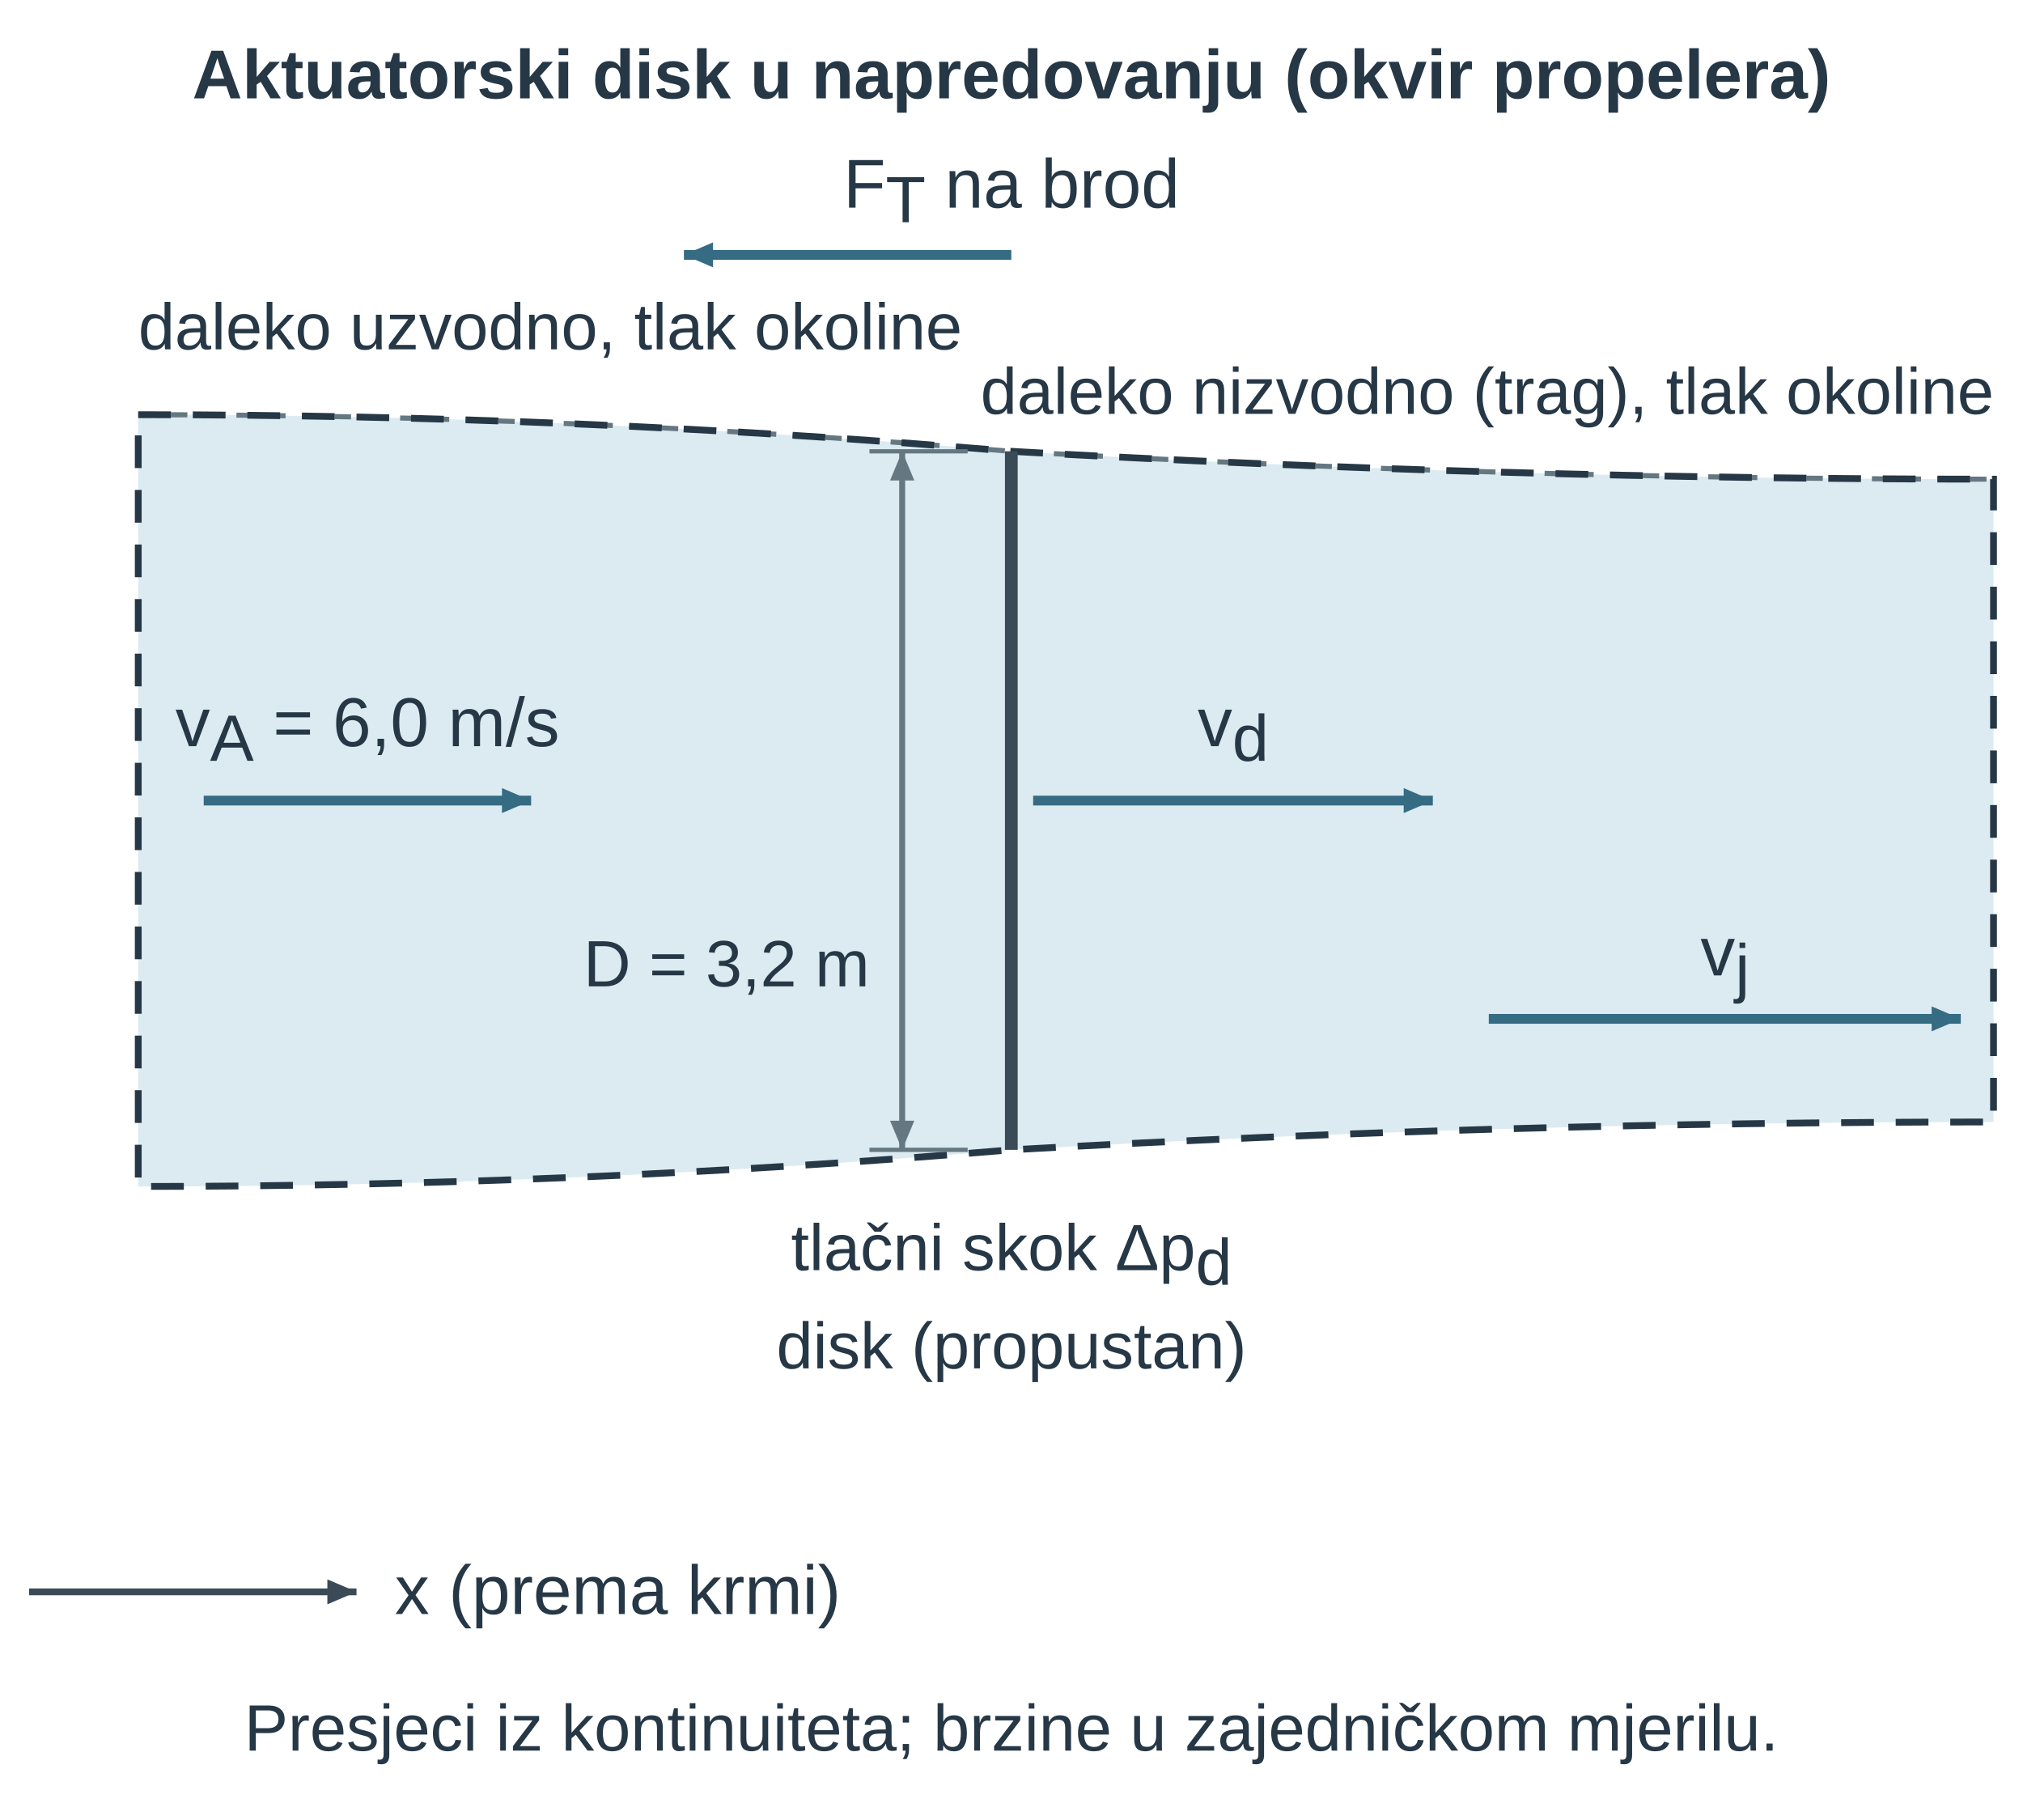
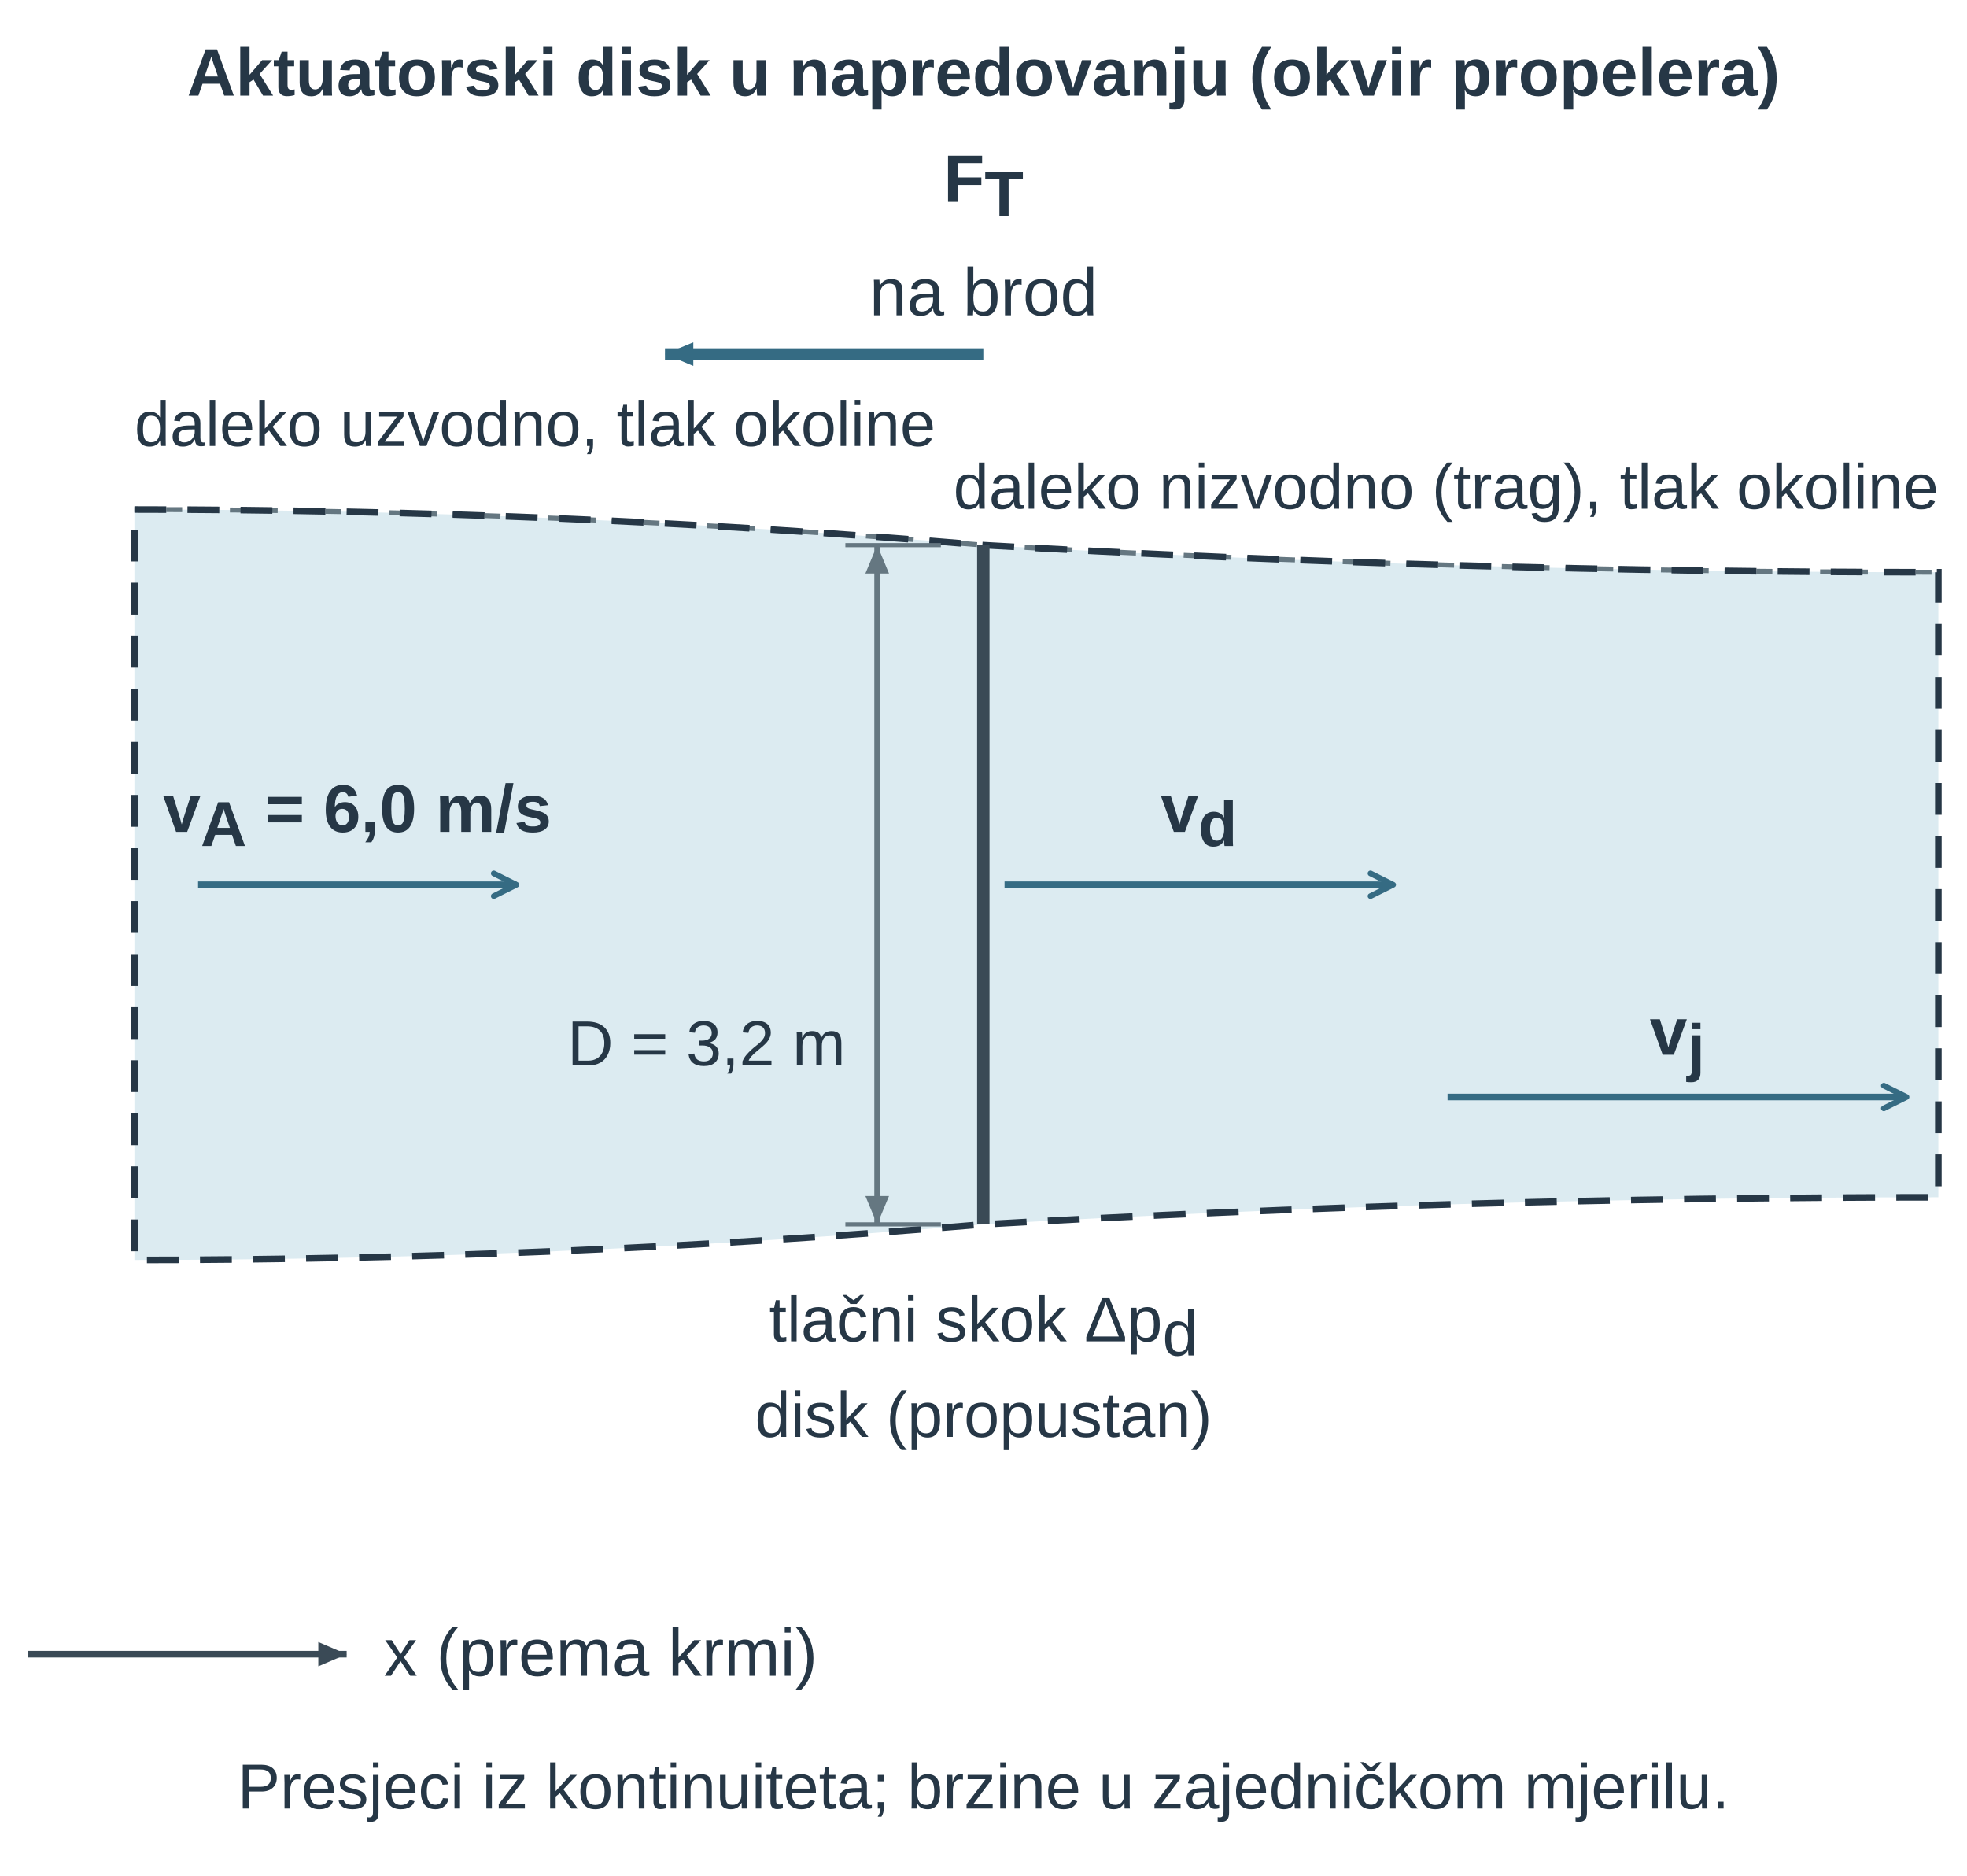
- <svg xmlns="http://www.w3.org/2000/svg" width="277.682pt" height="249.777pt" viewBox="0 0 277.682 249.777" role="img">
+ <svg xmlns="http://www.w3.org/2000/svg" width="277.682pt" height="264.777pt" viewBox="0 0 277.682 264.777" role="img">
  <defs>
+     <marker id="u14p2_vopen" viewBox="0 0 10 10" refX="9" refY="5" markerWidth="9" markerHeight="9" orient="auto-start-reverse">
+       <path d="M1,1 L9,5 L1,9" fill="none" stroke="#356b83" stroke-width="2" stroke-linecap="round" stroke-linejoin="round" />
+     </marker>
    <marker id="u14p2_v" markerWidth="7" markerHeight="6" refX="7" refY="3" orient="auto">
      <path d="M0 0 L7 3 L0 6 Z" fill="#356b83" />
    </marker>
    <marker id="u14p2_dim" markerWidth="6" markerHeight="5" refX="6" refY="2.5" orient="auto-start-reverse">
      <path d="M0 0 L6 2.5 L0 5 Z" fill="#657781" />
    </marker>
-     <marker id="u14p2_forceMarker" markerWidth="7" markerHeight="6" refX="7" refY="3" orient="auto">
-       <path d="M0 0 L7 3 L0 6 Z" fill="#356b83" />
+     <marker id="u14p2_forceMarker" markerWidth="6" markerHeight="5" refX="6" refY="2.5" orient="auto">
+       <path d="M0 0 L6 2.5 L0 5 Z" fill="#356b83" />
    </marker>
    <marker id="u14p2_axisMarker" markerWidth="7" markerHeight="6" refX="7" refY="3" orient="auto">
      <path d="M0 0 L7 3 L0 6 Z" fill="#3a4a56" />
    </marker>
  </defs>
  <g font-family="Arial, Liberation Sans, sans-serif">
    <g transform="translate(138.841 13.5)">
      <text data-source-text="1" x="0" y="0" text-anchor="middle" font-size="9.5" font-weight="600" fill="rgb(38, 55, 70)">Aktuatorski disk u napredovanju (okvir propelera)</text>
    </g>
    <g transform="translate(138.841 28.5)">
-       <text data-source-text="6" x="0" y="0" text-anchor="middle" font-size="9.5" font-weight="400" fill="rgb(38, 55, 70)">F<tspan font-size="9" font-weight="400" font-style="normal" fill="rgb(38, 55, 70)" baseline-shift="-2">T</tspan> na brod</text>
+       <text data-source-text="6" x="0" y="0" text-anchor="middle" font-size="9.5" font-weight="600" fill="rgb(38, 55, 70)">F<tspan font-size="9" font-weight="700" font-style="normal" fill="rgb(38, 55, 70)" baseline-shift="-2">T</tspan>
+       </text>
    </g>
-     <g transform="translate(-25.965 -77.367) scale(0.749)">
+     <g transform="translate(138.841 44.5)">
+       <text data-source-text="7" x="0" y="0" text-anchor="middle" font-size="9.5" font-weight="400" fill="rgb(38, 55, 70)">na brod</text>
+     </g>
+     <g transform="translate(-25.965 -62.367) scale(0.749)">
      <g transform="matrix(1 0 0 1 0 0)">
        <path d="M60 179.286 Q140 179.286 220 186 Q310 191.105 400 191.105 L400 308.895 Q310 308.895 220 314 Q140 320.714 60 320.714 Z" fill="rgb(220, 235, 241)" stroke="none" stroke-width="1px" stroke-linecap="butt" stroke-linejoin="miter" stroke-dasharray="none" fill-opacity="1" stroke-opacity="1" opacity="1" marker-start="none" marker-mid="none" marker-end="none" data-source-geometry="1" />
      </g>
    </g>
-     <g transform="translate(-25.965 -77.367) scale(0.749)">
+     <g transform="translate(-25.965 -62.367) scale(0.749)">
      <g transform="matrix(1 0 0 1 0 0)">
        <path d="M60 179.286 Q140 179.286 220 186 Q310 191.105 400 191.105" fill="none" stroke="rgb(101, 119, 129)" stroke-width="0.934" stroke-dasharray="3px, 3px" stroke-linecap="butt" stroke-linejoin="miter" fill-opacity="1" stroke-opacity="1" opacity="1" marker-start="none" marker-mid="none" marker-end="none" data-source-geometry="2" />
      </g>
    </g>
-     <g transform="translate(-25.965 -77.367) scale(0.749)">
+     <g transform="translate(-25.965 -62.367) scale(0.749)">
      <g transform="matrix(1 0 0 1 0 0)">
        <path d="M60 179.286 Q140 179.286 220 186 Q310 191.105 400 191.105 L400 308.895 Q310 308.895 220 314 Q140 320.714 60 320.714 Z" fill="none" stroke="rgb(38, 55, 70)" stroke-width="1.246" stroke-dasharray="6px, 4px" data-mf1-role="control-volume" stroke-linecap="butt" stroke-linejoin="miter" fill-opacity="1" stroke-opacity="1" opacity="1" marker-start="none" marker-mid="none" marker-end="none" data-source-geometry="3" />
      </g>
    </g>
-     <g transform="translate(-25.965 -77.367) scale(0.749)">
+     <g transform="translate(-25.965 -62.367) scale(0.749)">
      <g transform="matrix(1 0 0 1 0 0)">
        <line x1="220" y1="186" x2="220" y2="314" stroke="rgb(58, 74, 86)" stroke-width="2.336" fill="rgb(58, 74, 86)" stroke-linecap="butt" stroke-linejoin="miter" stroke-dasharray="none" fill-opacity="1" stroke-opacity="1" opacity="1" marker-start="none" marker-mid="none" marker-end="none" data-source-geometry="4" />
      </g>
    </g>
    <defs>
-       <marker id="u14p2_v-print-0-6-marker-end" markerWidth="5.34" markerHeight="4.577" refX="7" refY="3" orient="auto" viewBox="0 0 7 6" markerUnits="userSpaceOnUse">
-         <path d="M0 0 L7 3 L0 6 Z" fill="#356b83" />
+       <marker id="u14p2_vopen-print-0-6-marker-end" viewBox="0 0 10 10" refX="9" refY="5" markerWidth="5.34" markerHeight="5.34" orient="auto-start-reverse" markerUnits="userSpaceOnUse">
+         <path d="M1,1 L9,5 L1,9" fill="none" stroke="#356b83" stroke-width="2" stroke-linecap="round" stroke-linejoin="round" />
      </marker>
    </defs>
-     <g transform="translate(-25.965 -77.367) scale(0.749)">
+     <g transform="translate(-25.965 -62.367) scale(0.749)">
      <g transform="matrix(1 0 0 1 0 0)">
-         <path d="M72 250 L132 250" fill="none" stroke="rgb(53, 107, 131)" stroke-width="1.791" marker-end="url(#u14p2_v-print-0-6-marker-end)" stroke-linecap="butt" stroke-linejoin="miter" stroke-dasharray="none" fill-opacity="1" stroke-opacity="1" opacity="1" marker-start="none" marker-mid="none" data-source-geometry="6" />
+         <path d="M72 250 L132 250" fill="none" stroke="rgb(53, 107, 131)" stroke-width="1.246" marker-end="url(#u14p2_vopen-print-0-6-marker-end)" data-mf1-vector="velocity" stroke-linecap="butt" stroke-linejoin="miter" stroke-dasharray="none" fill-opacity="1" stroke-opacity="1" opacity="1" marker-start="none" marker-mid="none" data-source-geometry="6" />
      </g>
    </g>
    <defs>
-       <marker id="u14p2_v-print-0-8-marker-end" markerWidth="5.34" markerHeight="4.577" refX="7" refY="3" orient="auto" viewBox="0 0 7 6" markerUnits="userSpaceOnUse">
-         <path d="M0 0 L7 3 L0 6 Z" fill="#356b83" />
+       <marker id="u14p2_vopen-print-0-8-marker-end" viewBox="0 0 10 10" refX="9" refY="5" markerWidth="5.34" markerHeight="5.34" orient="auto-start-reverse" markerUnits="userSpaceOnUse">
+         <path d="M1,1 L9,5 L1,9" fill="none" stroke="#356b83" stroke-width="2" stroke-linecap="round" stroke-linejoin="round" />
      </marker>
    </defs>
-     <g transform="translate(-25.965 -77.367) scale(0.749)">
+     <g transform="translate(-25.965 -62.367) scale(0.749)">
      <g transform="matrix(1 0 0 1 0 0)">
-         <path d="M224 250 L297.249 250" fill="none" stroke="rgb(53, 107, 131)" stroke-width="1.791" marker-end="url(#u14p2_v-print-0-8-marker-end)" stroke-linecap="butt" stroke-linejoin="miter" stroke-dasharray="none" fill-opacity="1" stroke-opacity="1" opacity="1" marker-start="none" marker-mid="none" data-source-geometry="8" />
+         <path d="M224 250 L297.249 250" fill="none" stroke="rgb(53, 107, 131)" stroke-width="1.246" marker-end="url(#u14p2_vopen-print-0-8-marker-end)" data-mf1-vector="velocity" stroke-linecap="butt" stroke-linejoin="miter" stroke-dasharray="none" fill-opacity="1" stroke-opacity="1" opacity="1" marker-start="none" marker-mid="none" data-source-geometry="8" />
      </g>
    </g>
    <defs>
-       <marker id="u14p2_v-print-0-10-marker-end" markerWidth="5.34" markerHeight="4.577" refX="7" refY="3" orient="auto" viewBox="0 0 7 6" markerUnits="userSpaceOnUse">
-         <path d="M0 0 L7 3 L0 6 Z" fill="#356b83" />
+       <marker id="u14p2_vopen-print-0-10-marker-end" viewBox="0 0 10 10" refX="9" refY="5" markerWidth="5.34" markerHeight="5.34" orient="auto-start-reverse" markerUnits="userSpaceOnUse">
+         <path d="M1,1 L9,5 L1,9" fill="none" stroke="#356b83" stroke-width="2" stroke-linecap="round" stroke-linejoin="round" />
      </marker>
    </defs>
-     <g transform="translate(-25.965 -77.367) scale(0.749)">
+     <g transform="translate(-25.965 -62.367) scale(0.749)">
      <g transform="matrix(1 0 0 1 0 0)">
-         <path d="M307.502 290 L394 290" fill="none" stroke="rgb(53, 107, 131)" stroke-width="1.791" marker-end="url(#u14p2_v-print-0-10-marker-end)" stroke-linecap="butt" stroke-linejoin="miter" stroke-dasharray="none" fill-opacity="1" stroke-opacity="1" opacity="1" marker-start="none" marker-mid="none" data-source-geometry="10" />
+         <path d="M307.502 290 L394 290" fill="none" stroke="rgb(53, 107, 131)" stroke-width="1.246" marker-end="url(#u14p2_vopen-print-0-10-marker-end)" data-mf1-vector="velocity" stroke-linecap="butt" stroke-linejoin="miter" stroke-dasharray="none" fill-opacity="1" stroke-opacity="1" opacity="1" marker-start="none" marker-mid="none" data-source-geometry="10" />
      </g>
    </g>
    <defs>
-       <marker id="u14p2_forceMarker-print-0-12-marker-end" markerWidth="5.34" markerHeight="4.577" refX="7" refY="3" orient="auto" viewBox="0 0 7 6" markerUnits="userSpaceOnUse">
-         <path d="M0 0 L7 3 L0 6 Z" fill="#356b83" />
+       <marker id="u14p2_forceMarker-print-0-12-marker-end" markerWidth="5.34" markerHeight="4.45" refX="6" refY="2.5" orient="auto" viewBox="0 0 6 5" markerUnits="userSpaceOnUse">
+         <path d="M0 0 L6 2.5 L0 5 Z" fill="#356b83" />
      </marker>
    </defs>
-     <g transform="translate(-25.965 -77.367) scale(0.749)">
+     <g transform="translate(-25.965 -62.367) scale(0.749)">
      <g transform="matrix(1 0 0 1 0 0)">
-         <path d="M220 150 L160 150" fill="none" stroke="rgb(53, 107, 131)" stroke-width="1.791" marker-end="url(#u14p2_forceMarker-print-0-12-marker-end)" stroke-linecap="butt" stroke-linejoin="miter" stroke-dasharray="none" fill-opacity="1" stroke-opacity="1" opacity="1" marker-start="none" marker-mid="none" data-source-geometry="12" />
+         <path d="M220 150 L160 150" fill="none" stroke="rgb(53, 107, 131)" stroke-width="2.18" marker-end="url(#u14p2_forceMarker-print-0-12-marker-end)" data-mf1-vector="force" stroke-linecap="butt" stroke-linejoin="miter" stroke-dasharray="none" fill-opacity="1" stroke-opacity="1" opacity="1" marker-start="none" marker-mid="none" data-source-geometry="12" />
      </g>
    </g>
-     <g transform="translate(-25.965 -77.367) scale(0.749)">
+     <g transform="translate(-25.965 -62.367) scale(0.749)">
      <g transform="matrix(1 0 0 1 0 0)">
-         <line x1="212" y1="186" x2="194" y2="186" stroke="rgb(101, 119, 129)" stroke-width="0.779" fill="rgb(58, 74, 86)" stroke-linecap="butt" stroke-linejoin="miter" stroke-dasharray="none" fill-opacity="1" stroke-opacity="1" opacity="1" marker-start="none" marker-mid="none" marker-end="none" data-source-geometry="14" />
+         <line x1="212" y1="186" x2="194" y2="186" stroke="rgb(101, 119, 129)" stroke-width="0.779" fill="rgb(58, 74, 86)" stroke-linecap="butt" stroke-linejoin="miter" stroke-dasharray="none" fill-opacity="1" stroke-opacity="1" opacity="1" marker-start="none" marker-mid="none" marker-end="none" data-source-geometry="15" />
      </g>
    </g>
-     <g transform="translate(-25.965 -77.367) scale(0.749)">
+     <g transform="translate(-25.965 -62.367) scale(0.749)">
      <g transform="matrix(1 0 0 1 0 0)">
-         <line x1="212" y1="314" x2="194" y2="314" stroke="rgb(101, 119, 129)" stroke-width="0.779" fill="rgb(58, 74, 86)" stroke-linecap="butt" stroke-linejoin="miter" stroke-dasharray="none" fill-opacity="1" stroke-opacity="1" opacity="1" marker-start="none" marker-mid="none" marker-end="none" data-source-geometry="15" />
+         <line x1="212" y1="314" x2="194" y2="314" stroke="rgb(101, 119, 129)" stroke-width="0.779" fill="rgb(58, 74, 86)" stroke-linecap="butt" stroke-linejoin="miter" stroke-dasharray="none" fill-opacity="1" stroke-opacity="1" opacity="1" marker-start="none" marker-mid="none" marker-end="none" data-source-geometry="16" />
      </g>
    </g>
    <defs>
-       <marker id="u14p2_dim-print-0-16-marker-start" markerWidth="5.34" markerHeight="4.45" refX="6" refY="2.5" orient="auto-start-reverse" viewBox="0 0 6 5" markerUnits="userSpaceOnUse">
+       <marker id="u14p2_dim-print-0-17-marker-start" markerWidth="5.34" markerHeight="4.45" refX="6" refY="2.5" orient="auto-start-reverse" viewBox="0 0 6 5" markerUnits="userSpaceOnUse">
        <path d="M0 0 L6 2.5 L0 5 Z" fill="#657781" />
      </marker>
    </defs>
    <defs>
-       <marker id="u14p2_dim-print-0-16-marker-end" markerWidth="5.34" markerHeight="4.45" refX="6" refY="2.5" orient="auto-start-reverse" viewBox="0 0 6 5" markerUnits="userSpaceOnUse">
+       <marker id="u14p2_dim-print-0-17-marker-end" markerWidth="5.34" markerHeight="4.45" refX="6" refY="2.5" orient="auto-start-reverse" viewBox="0 0 6 5" markerUnits="userSpaceOnUse">
        <path d="M0 0 L6 2.5 L0 5 Z" fill="#657781" />
      </marker>
    </defs>
-     <g transform="translate(-25.965 -77.367) scale(0.749)">
+     <g transform="translate(-25.965 -62.367) scale(0.749)">
      <g transform="matrix(1 0 0 1 0 0)">
-         <path d="M200 186 L200 314" fill="none" stroke="rgb(101, 119, 129)" stroke-width="1.09" marker-start="url(#u14p2_dim-print-0-16-marker-start)" marker-end="url(#u14p2_dim-print-0-16-marker-end)" stroke-linecap="butt" stroke-linejoin="miter" stroke-dasharray="none" fill-opacity="1" stroke-opacity="1" opacity="1" marker-mid="none" data-source-geometry="16" />
+         <path d="M200 186 L200 314" fill="none" stroke="rgb(101, 119, 129)" stroke-width="1.09" marker-start="url(#u14p2_dim-print-0-17-marker-start)" marker-end="url(#u14p2_dim-print-0-17-marker-end)" data-mf1-role="dimension" stroke-linecap="butt" stroke-linejoin="miter" stroke-dasharray="none" fill-opacity="1" stroke-opacity="1" opacity="1" marker-mid="none" data-source-geometry="17" />
      </g>
    </g>
    <defs>
-       <marker id="u14p2_axisMarker-print-0-21-marker-end" markerWidth="5.34" markerHeight="4.577" refX="7" refY="3" orient="auto" viewBox="0 0 7 6" markerUnits="userSpaceOnUse">
+       <marker id="u14p2_axisMarker-print-0-22-marker-end" markerWidth="5.34" markerHeight="4.577" refX="7" refY="3" orient="auto" viewBox="0 0 7 6" markerUnits="userSpaceOnUse">
        <path d="M0 0 L7 3 L0 6 Z" fill="#3a4a56" />
      </marker>
    </defs>
-     <g transform="translate(-25.965 -77.367) scale(0.749)">
+     <g transform="translate(-25.965 -62.367) scale(0.749)">
      <g transform="matrix(1 0 0 1 0 0)">
-         <path d="M40 395 L100 395" fill="none" stroke="rgb(58, 74, 86)" stroke-width="1.246" marker-end="url(#u14p2_axisMarker-print-0-21-marker-end)" stroke-linecap="butt" stroke-linejoin="miter" stroke-dasharray="none" fill-opacity="1" stroke-opacity="1" opacity="1" marker-start="none" marker-mid="none" data-source-geometry="21" />
+         <path d="M40 395 L100 395" fill="none" stroke="rgb(58, 74, 86)" stroke-width="1.246" marker-end="url(#u14p2_axisMarker-print-0-22-marker-end)" data-mf1-role="axis" stroke-linecap="butt" stroke-linejoin="miter" stroke-dasharray="none" fill-opacity="1" stroke-opacity="1" opacity="1" marker-start="none" marker-mid="none" data-source-geometry="22" />
      </g>
    </g>
-     <g transform="translate(18.982 47.949)">
-       <text data-source-text="8" x="0" y="0" text-anchor="start" font-size="9" font-weight="400" fill="rgb(38, 55, 70)">daleko uzvodno, tlak okoline</text>
+     <g transform="translate(18.982 62.949)">
+       <text data-source-text="9" x="0" y="0" text-anchor="start" font-size="9" font-weight="400" fill="rgb(38, 55, 70)">daleko uzvodno, tlak okoline</text>
    </g>
-     <g transform="translate(273.682 56.803)">
-       <text data-source-text="9" x="0" y="0" text-anchor="end" font-size="9" font-weight="400" fill="rgb(38, 55, 70)">daleko nizvodno (trag), tlak okoline</text>
+     <g transform="translate(273.682 71.803)">
+       <text data-source-text="10" x="0" y="0" text-anchor="end" font-size="9" font-weight="400" fill="rgb(38, 55, 70)">daleko nizvodno (trag), tlak okoline</text>
    </g>
-     <g transform="translate(50.445 102.42)">
-       <text data-source-text="3" x="0" y="0" text-anchor="middle" font-size="9.5" font-weight="400" fill="rgb(38, 55, 70)">v<tspan font-size="9" font-weight="400" font-style="normal" fill="rgb(38, 55, 70)" baseline-shift="-2">A</tspan> = 6,0 m/s</text>
+     <g transform="translate(50.445 117.42)">
+       <text data-source-text="3" x="0" y="0" text-anchor="middle" font-size="9.5" font-weight="600" fill="rgb(38, 55, 70)">v<tspan font-size="9" font-weight="700" font-style="normal" fill="rgb(38, 55, 70)" baseline-shift="-2">A</tspan> = 6,0 m/s</text>
    </g>
-     <g transform="translate(169.273 102.42)">
-       <text data-source-text="4" x="0" y="0" text-anchor="middle" font-size="9.5" font-weight="400" fill="rgb(38, 55, 70)">v<tspan font-size="9" font-weight="400" font-style="normal" fill="rgb(38, 55, 70)" baseline-shift="-2">d</tspan>
+     <g transform="translate(169.273 117.42)">
+       <text data-source-text="4" x="0" y="0" text-anchor="middle" font-size="9.5" font-weight="600" fill="rgb(38, 55, 70)">v<tspan font-size="9" font-weight="700" font-style="normal" fill="rgb(38, 55, 70)" baseline-shift="-2">d</tspan>
      </text>
    </g>
-     <g transform="translate(236.789 133.883)">
-       <text data-source-text="5" x="0" y="0" text-anchor="middle" font-size="9.5" font-weight="400" fill="rgb(38, 55, 70)">v<tspan font-size="9" font-weight="400" font-style="normal" fill="rgb(38, 55, 70)" baseline-shift="-2">j</tspan>
+     <g transform="translate(236.789 148.883)">
+       <text data-source-text="5" x="0" y="0" text-anchor="middle" font-size="9.5" font-weight="600" fill="rgb(38, 55, 70)">v<tspan font-size="9" font-weight="700" font-style="normal" fill="rgb(38, 55, 70)" baseline-shift="-2">j</tspan>
      </text>
    </g>
-     <g transform="translate(119.364 135.382)">
-       <text data-source-text="7" x="0" y="0" text-anchor="end" font-size="9" font-weight="400" fill="rgb(38, 55, 70)">D = 3,2 m</text>
+     <g transform="translate(119.364 150.382)">
+       <text data-source-text="8" x="0" y="0" text-anchor="end" font-size="9" font-weight="400" fill="rgb(38, 55, 70)">D = 3,2 m</text>
    </g>
-     <g transform="translate(138.841 174.336)">
-       <text data-source-text="10" x="0" y="0" text-anchor="middle" font-size="9" font-weight="400" fill="rgb(38, 55, 70)">tlačni skok Δp<tspan font-size="9" font-weight="400" font-style="normal" fill="rgb(38, 55, 70)" baseline-shift="-2">d</tspan>
+     <g transform="translate(138.841 189.336)">
+       <text data-source-text="11" x="0" y="0" text-anchor="middle" font-size="9" font-weight="400" fill="rgb(38, 55, 70)">tlačni skok Δp<tspan font-size="9" font-weight="400" font-style="normal" fill="rgb(38, 55, 70)" baseline-shift="-2">d</tspan>
      </text>
    </g>
-     <g transform="translate(138.841 187.82)">
+     <g transform="translate(138.841 202.82)">
      <text data-source-text="2" x="0" y="0" text-anchor="middle" font-size="9" font-weight="400" fill="rgb(38, 55, 70)">disk (propustan)</text>
    </g>
-     <g transform="translate(54.191 221.53)">
-       <text data-source-text="11" x="0" y="0" text-anchor="start" font-size="9.5" font-weight="400" fill="rgb(38, 55, 70)">x (prema krmi)</text>
+     <g transform="translate(54.191 236.53)">
+       <text data-source-text="12" x="0" y="0" text-anchor="start" font-size="9.5" font-weight="400" fill="rgb(38, 55, 70)">x (prema krmi)</text>
    </g>
-     <g transform="translate(138.841 240.277)">
-       <text data-source-text="12" x="0" y="0" text-anchor="middle" font-size="9" font-weight="400" fill="rgb(38, 55, 70)">Presjeci iz kontinuiteta; brzine u zajedničkom mjerilu.</text>
+     <g transform="translate(138.841 255.277)">
+       <text data-source-text="13" x="0" y="0" text-anchor="middle" font-size="9" font-weight="400" fill="rgb(38, 55, 70)">Presjeci iz kontinuiteta; brzine u zajedničkom mjerilu.</text>
    </g>
  </g>
</svg>
